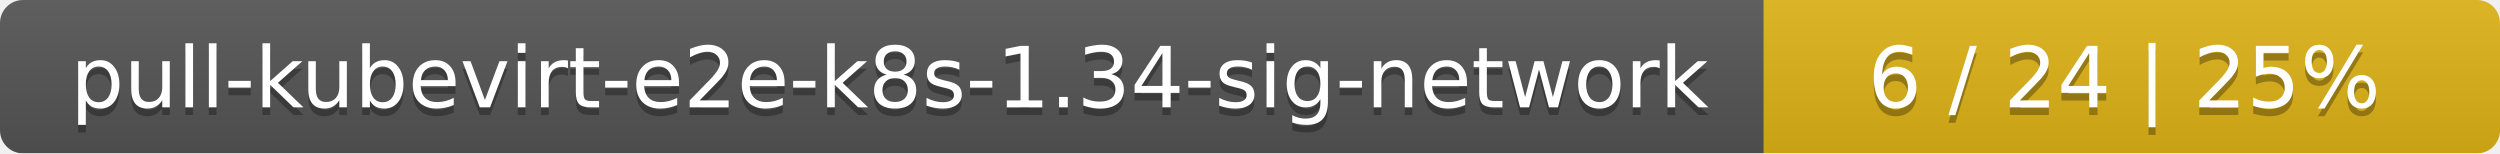
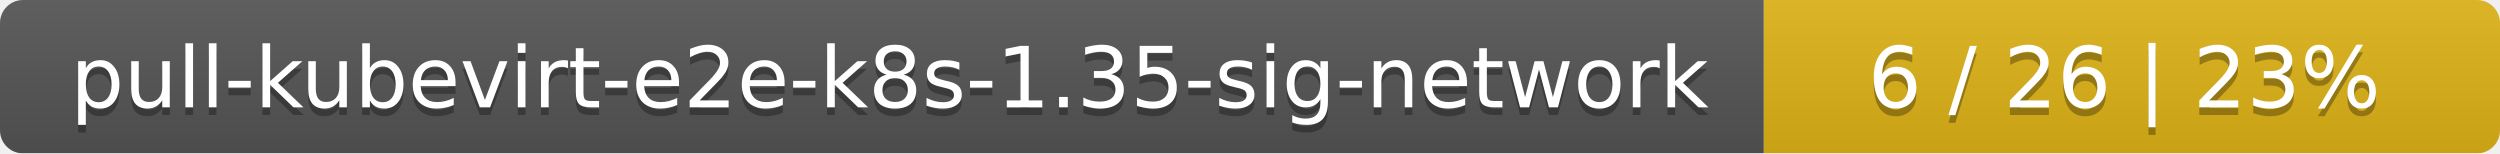
<svg xmlns="http://www.w3.org/2000/svg" width="326" height="20">
  <linearGradient id="smooth" x2="0" y2="100%">
    <stop offset="0" stop-color="#bbb" stop-opacity=".1" />
    <stop offset="1" stop-opacity=".1" />
  </linearGradient>
  <mask id="round">
    <rect width="326" height="20" rx="3" fill="#fff" />
  </mask>
  <g mask="url(#round)">
    <rect width="230" height="20" fill="#555" />
    <rect x="230" width="96" height="20" fill="#dfb317" />
    <rect width="326" height="20" fill="url(#smooth)" />
  </g>
  <g fill="#fff" text-anchor="middle" font-family="DejaVu Sans,Verdana,Geneva,sans-serif" font-size="11">
-     <text x="116" y="15" fill="#010101" fill-opacity=".3">pull-kubevirt-e2e-k8s-1.34-sig-network</text>
-     <text x="116" y="14">pull-kubevirt-e2e-k8s-1.34-sig-network</text>
-     <text x="277" y="15" fill="#010101" fill-opacity=".3">6 / 24    |    25%</text>
-     <text x="277" y="14">6 / 24    |    25%</text>
+     <text x="116" y="15" fill="#010101" fill-opacity=".3">pull-kubevirt-e2e-k8s-1.35-sig-network</text>
+     <text x="116" y="14">pull-kubevirt-e2e-k8s-1.35-sig-network</text>
+     <text x="277" y="15" fill="#010101" fill-opacity=".3">6 / 26    |    23%</text>
+     <text x="277" y="14">6 / 26    |    23%</text>
  </g>
</svg>
